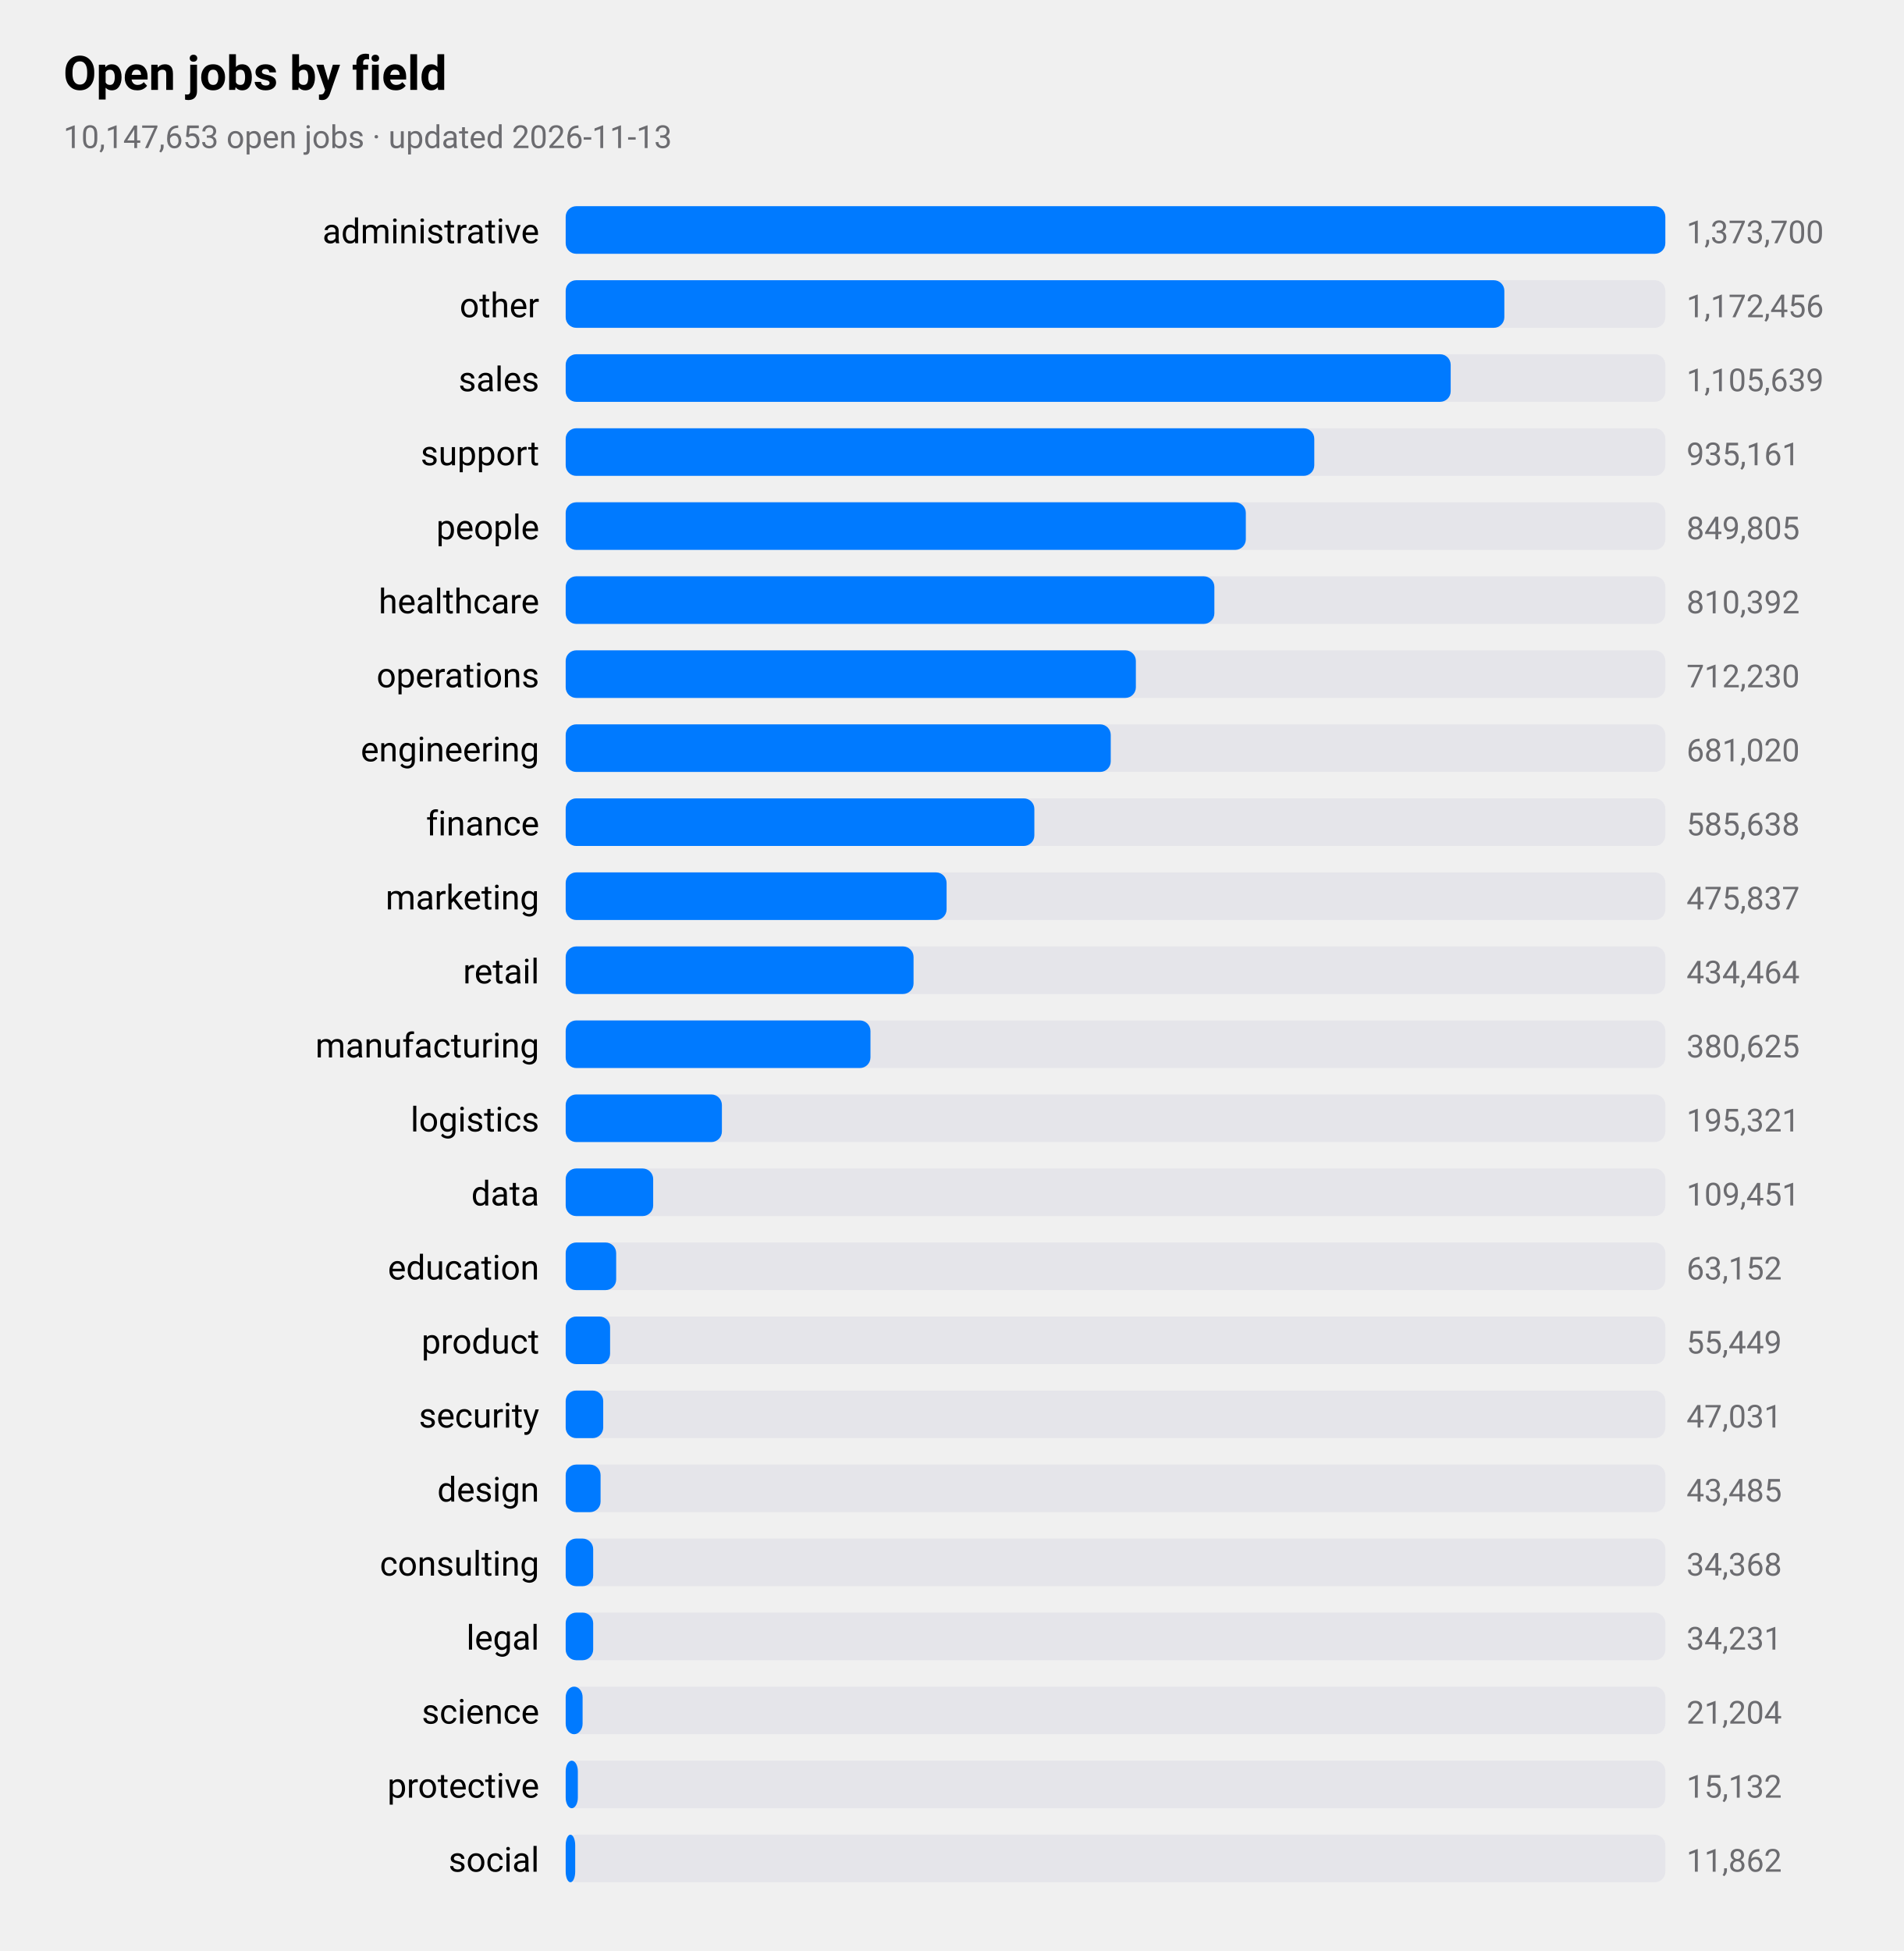
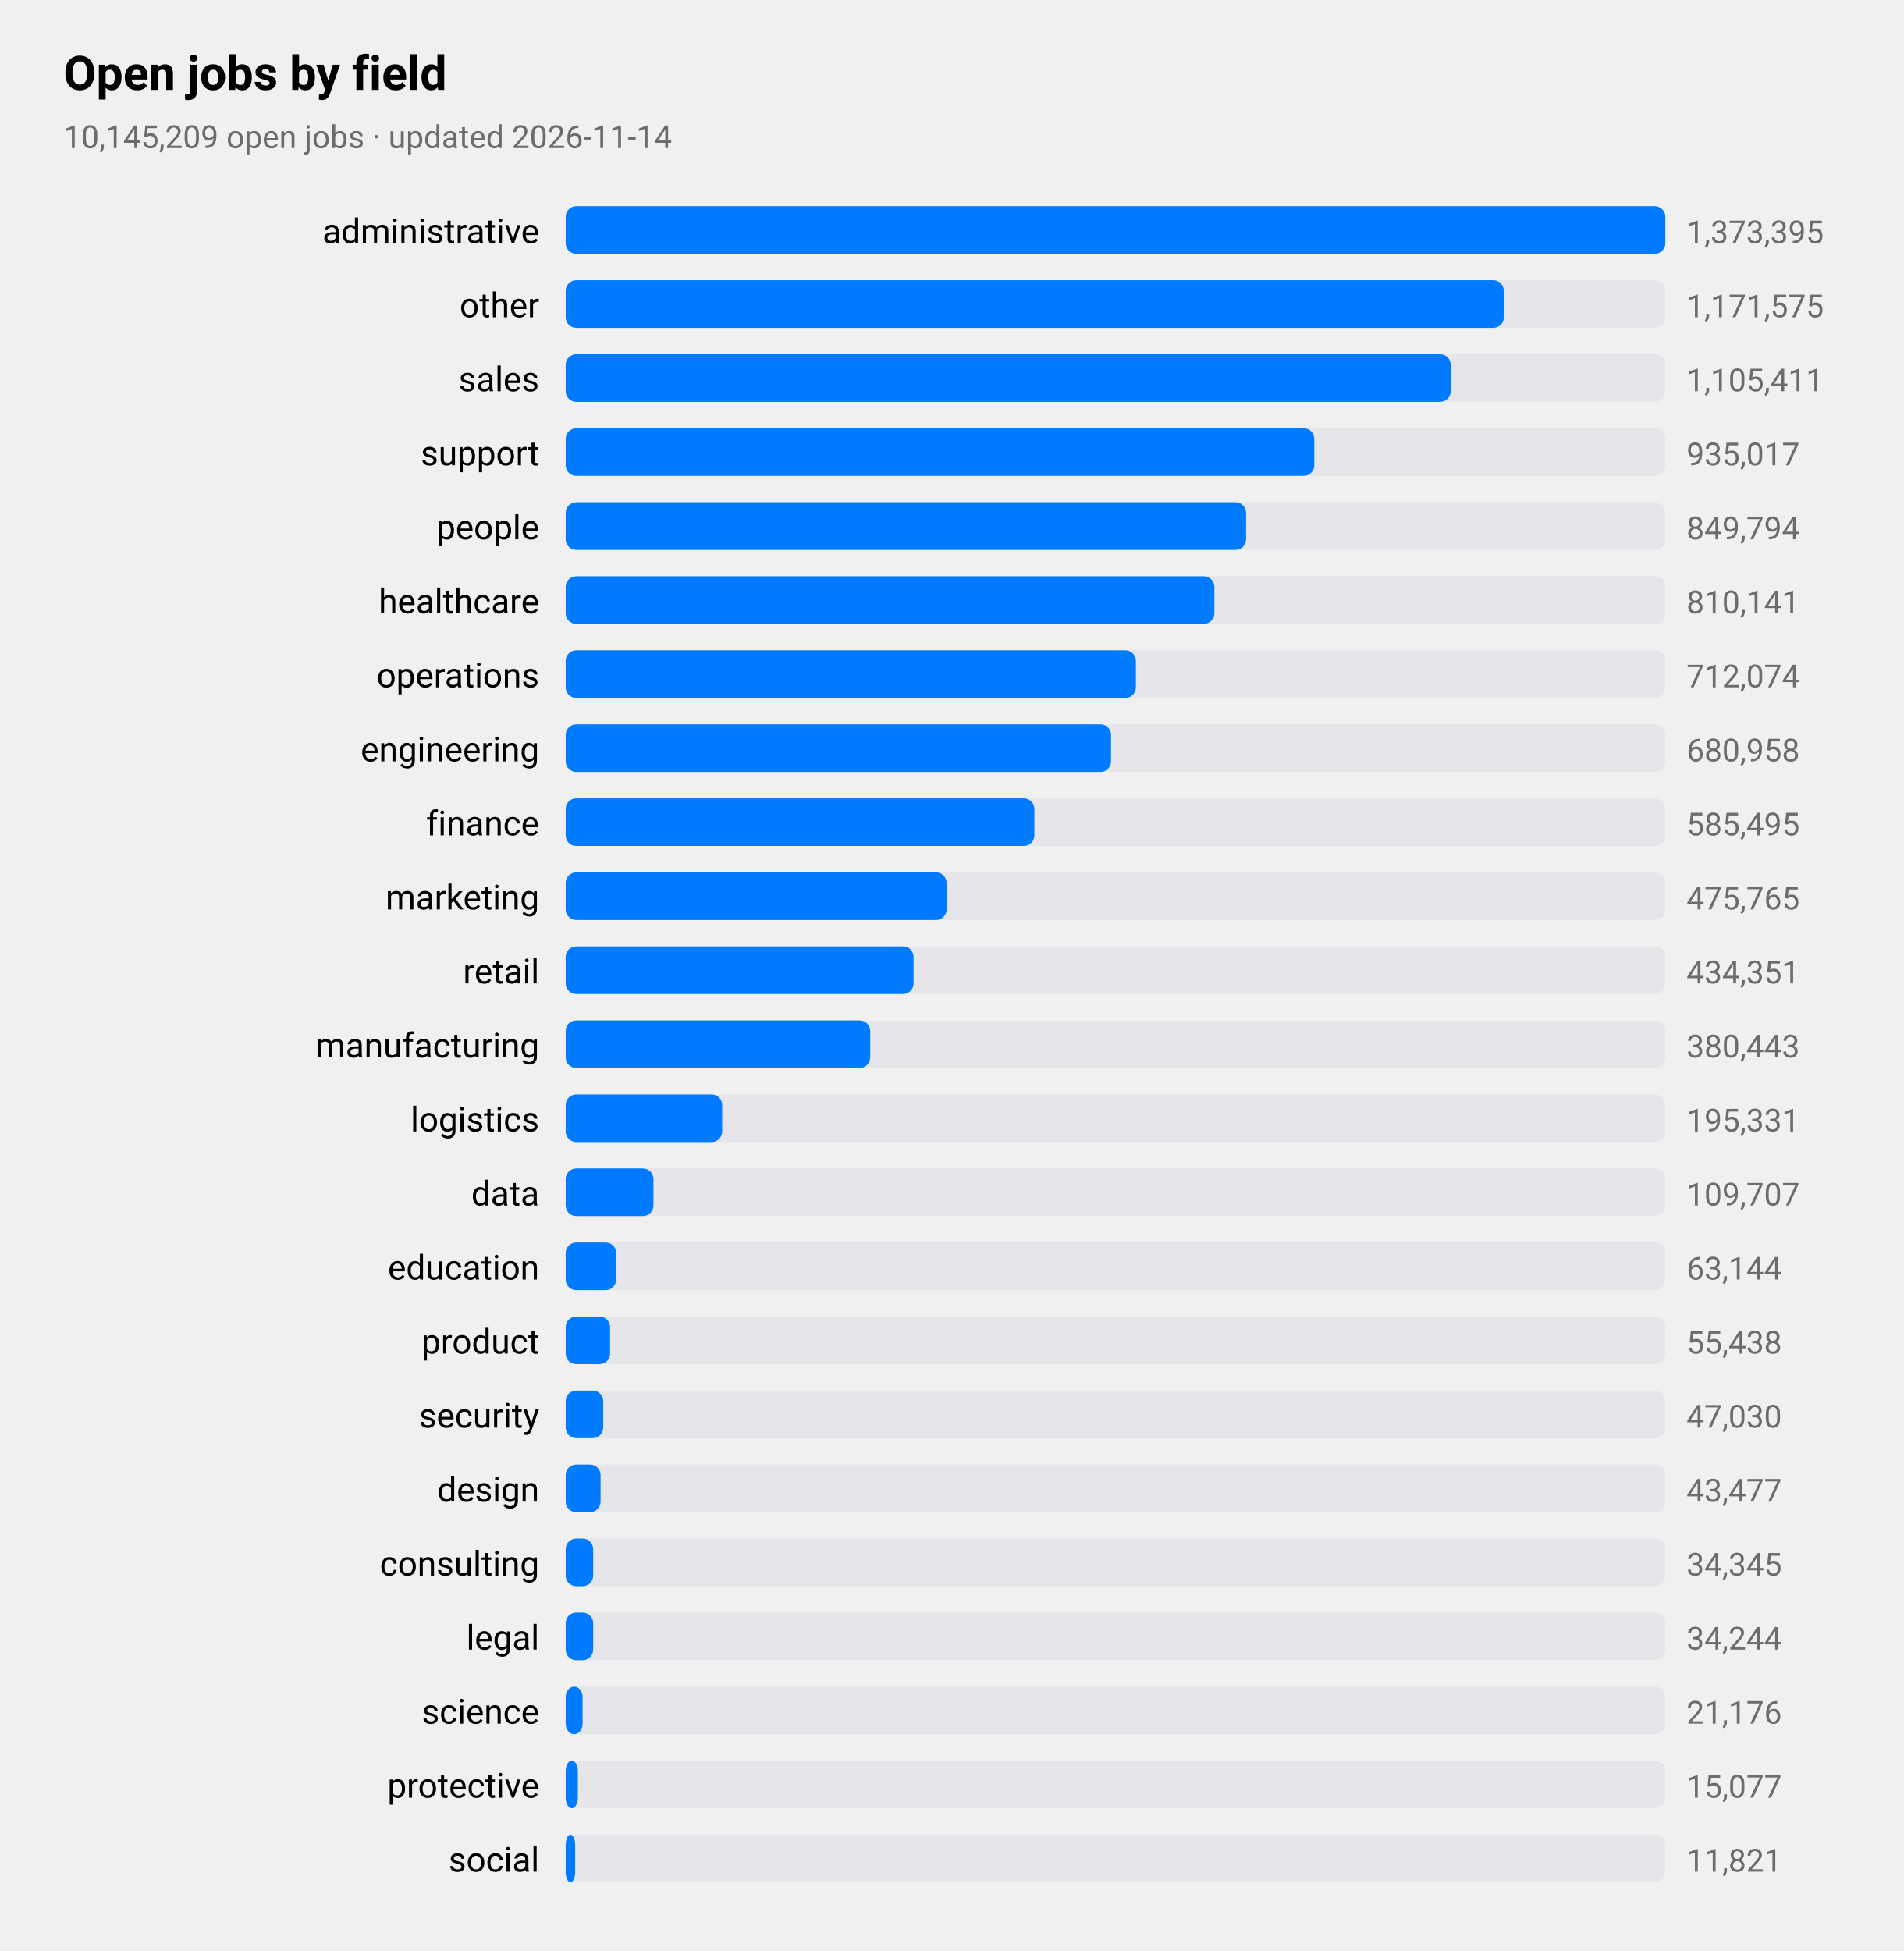
<svg xmlns="http://www.w3.org/2000/svg" viewBox="0 0 720 738" width="720" height="738" role="img" aria-label="Open jobs by field">
  <style>
text{font-family:-apple-system,BlinkMacSystemFont,"SF Pro Text","Helvetica Neue","Segoe UI",Roboto,sans-serif;fill:#000}
.sub,.val,.axis{fill:#6c6c70}.bar{fill:#007aff}.track{fill:#e5e5ea}.grid{stroke:#d1d1d6}
.l1{fill:none;stroke:#007aff;stroke-width:2.5}.d1{fill:#007aff}.l2{fill:none;stroke:#ff9500;stroke-width:2.5}.d2{fill:#ff9500}
.l3{fill:none;stroke:#34c759;stroke-width:2.5}.d3{fill:#34c759}.l4{fill:none;stroke:#af52de;stroke-width:2.5}.d4{fill:#af52de}
.l5{fill:none;stroke:#ff3b30;stroke-width:2.5}.d5{fill:#ff3b30}.l6{fill:none;stroke:#00b8d4;stroke-width:2.5}.d6{fill:#00b8d4}
@media(prefers-color-scheme:dark){text{fill:#fff}.sub,.val,.axis{fill:#98989d}.bar{fill:#0a84ff}.track{fill:#2c2c2e}.grid{stroke:#38383a}
.l1{stroke:#0a84ff}.d1{fill:#0a84ff}.l2{stroke:#ff9f0a}.d2{fill:#ff9f0a}
.l3{stroke:#30d158}.d3{fill:#30d158}.l4{stroke:#bf5af2}.d4{fill:#bf5af2}.l5{stroke:#ff453a}.d5{fill:#ff453a}.l6{stroke:#40cbe0}.d6{fill:#40cbe0}}
</style>
  <text x="24" y="34" font-size="18" font-weight="600">Open jobs by field</text>
-   <text class="sub" x="24" y="56" font-size="12">10,147,653 open jobs · updated 2026-11-13</text>
+   <text class="sub" x="24" y="56" font-size="12">10,145,209 open jobs · updated 2026-11-14</text>
  <text x="204" y="92" font-size="13" text-anchor="end">administrative</text>
  <rect class="track" x="214" y="78" width="416" height="18" rx="4" />
  <rect class="bar" x="214" y="78" width="416.0" height="18" rx="4" />
-   <text class="val" x="638" y="92" font-size="12">1,373,700</text>
+   <text class="val" x="638" y="92" font-size="12">1,373,395</text>
  <text x="204" y="120" font-size="13" text-anchor="end">other</text>
  <rect class="track" x="214" y="106" width="416" height="18" rx="4" />
-   <rect class="bar" x="214" y="106" width="355.1" height="18" rx="4" />
-   <text class="val" x="638" y="120" font-size="12">1,172,456</text>
+   <rect class="bar" x="214" y="106" width="354.9" height="18" rx="4" />
+   <text class="val" x="638" y="120" font-size="12">1,171,575</text>
  <text x="204" y="148" font-size="13" text-anchor="end">sales</text>
  <rect class="track" x="214" y="134" width="416" height="18" rx="4" />
  <rect class="bar" x="214" y="134" width="334.8" height="18" rx="4" />
-   <text class="val" x="638" y="148" font-size="12">1,105,639</text>
+   <text class="val" x="638" y="148" font-size="12">1,105,411</text>
  <text x="204" y="176" font-size="13" text-anchor="end">support</text>
  <rect class="track" x="214" y="162" width="416" height="18" rx="4" />
  <rect class="bar" x="214" y="162" width="283.2" height="18" rx="4" />
-   <text class="val" x="638" y="176" font-size="12">935,161</text>
+   <text class="val" x="638" y="176" font-size="12">935,017</text>
  <text x="204" y="204" font-size="13" text-anchor="end">people</text>
  <rect class="track" x="214" y="190" width="416" height="18" rx="4" />
-   <rect class="bar" x="214" y="190" width="257.3" height="18" rx="4" />
-   <text class="val" x="638" y="204" font-size="12">849,805</text>
+   <rect class="bar" x="214" y="190" width="257.4" height="18" rx="4" />
+   <text class="val" x="638" y="204" font-size="12">849,794</text>
  <text x="204" y="232" font-size="13" text-anchor="end">healthcare</text>
  <rect class="track" x="214" y="218" width="416" height="18" rx="4" />
  <rect class="bar" x="214" y="218" width="245.4" height="18" rx="4" />
-   <text class="val" x="638" y="232" font-size="12">810,392</text>
+   <text class="val" x="638" y="232" font-size="12">810,141</text>
  <text x="204" y="260" font-size="13" text-anchor="end">operations</text>
  <rect class="track" x="214" y="246" width="416" height="18" rx="4" />
  <rect class="bar" x="214" y="246" width="215.7" height="18" rx="4" />
-   <text class="val" x="638" y="260" font-size="12">712,230</text>
+   <text class="val" x="638" y="260" font-size="12">712,074</text>
  <text x="204" y="288" font-size="13" text-anchor="end">engineering</text>
  <rect class="track" x="214" y="274" width="416" height="18" rx="4" />
-   <rect class="bar" x="214" y="274" width="206.2" height="18" rx="4" />
-   <text class="val" x="638" y="288" font-size="12">681,020</text>
+   <rect class="bar" x="214" y="274" width="206.3" height="18" rx="4" />
+   <text class="val" x="638" y="288" font-size="12">680,958</text>
  <text x="204" y="316" font-size="13" text-anchor="end">finance</text>
  <rect class="track" x="214" y="302" width="416" height="18" rx="4" />
  <rect class="bar" x="214" y="302" width="177.3" height="18" rx="4" />
-   <text class="val" x="638" y="316" font-size="12">585,638</text>
+   <text class="val" x="638" y="316" font-size="12">585,495</text>
  <text x="204" y="344" font-size="13" text-anchor="end">marketing</text>
  <rect class="track" x="214" y="330" width="416" height="18" rx="4" />
  <rect class="bar" x="214" y="330" width="144.1" height="18" rx="4" />
-   <text class="val" x="638" y="344" font-size="12">475,837</text>
+   <text class="val" x="638" y="344" font-size="12">475,765</text>
  <text x="204" y="372" font-size="13" text-anchor="end">retail</text>
  <rect class="track" x="214" y="358" width="416" height="18" rx="4" />
  <rect class="bar" x="214" y="358" width="131.6" height="18" rx="4" />
-   <text class="val" x="638" y="372" font-size="12">434,464</text>
+   <text class="val" x="638" y="372" font-size="12">434,351</text>
  <text x="204" y="400" font-size="13" text-anchor="end">manufacturing</text>
  <rect class="track" x="214" y="386" width="416" height="18" rx="4" />
-   <rect class="bar" x="214" y="386" width="115.3" height="18" rx="4" />
-   <text class="val" x="638" y="400" font-size="12">380,625</text>
+   <rect class="bar" x="214" y="386" width="115.2" height="18" rx="4" />
+   <text class="val" x="638" y="400" font-size="12">380,443</text>
  <text x="204" y="428" font-size="13" text-anchor="end">logistics</text>
  <rect class="track" x="214" y="414" width="416" height="18" rx="4" />
-   <rect class="bar" x="214" y="414" width="59.1" height="18" rx="4" />
-   <text class="val" x="638" y="428" font-size="12">195,321</text>
+   <rect class="bar" x="214" y="414" width="59.2" height="18" rx="4" />
+   <text class="val" x="638" y="428" font-size="12">195,331</text>
  <text x="204" y="456" font-size="13" text-anchor="end">data</text>
  <rect class="track" x="214" y="442" width="416" height="18" rx="4" />
-   <rect class="bar" x="214" y="442" width="33.1" height="18" rx="4" />
-   <text class="val" x="638" y="456" font-size="12">109,451</text>
+   <rect class="bar" x="214" y="442" width="33.2" height="18" rx="4" />
+   <text class="val" x="638" y="456" font-size="12">109,707</text>
  <text x="204" y="484" font-size="13" text-anchor="end">education</text>
  <rect class="track" x="214" y="470" width="416" height="18" rx="4" />
  <rect class="bar" x="214" y="470" width="19.1" height="18" rx="4" />
-   <text class="val" x="638" y="484" font-size="12">63,152</text>
+   <text class="val" x="638" y="484" font-size="12">63,144</text>
  <text x="204" y="512" font-size="13" text-anchor="end">product</text>
  <rect class="track" x="214" y="498" width="416" height="18" rx="4" />
  <rect class="bar" x="214" y="498" width="16.8" height="18" rx="4" />
-   <text class="val" x="638" y="512" font-size="12">55,449</text>
+   <text class="val" x="638" y="512" font-size="12">55,438</text>
  <text x="204" y="540" font-size="13" text-anchor="end">security</text>
  <rect class="track" x="214" y="526" width="416" height="18" rx="4" />
  <rect class="bar" x="214" y="526" width="14.2" height="18" rx="4" />
-   <text class="val" x="638" y="540" font-size="12">47,031</text>
+   <text class="val" x="638" y="540" font-size="12">47,030</text>
  <text x="204" y="568" font-size="13" text-anchor="end">design</text>
  <rect class="track" x="214" y="554" width="416" height="18" rx="4" />
  <rect class="bar" x="214" y="554" width="13.2" height="18" rx="4" />
-   <text class="val" x="638" y="568" font-size="12">43,485</text>
+   <text class="val" x="638" y="568" font-size="12">43,477</text>
  <text x="204" y="596" font-size="13" text-anchor="end">consulting</text>
  <rect class="track" x="214" y="582" width="416" height="18" rx="4" />
  <rect class="bar" x="214" y="582" width="10.4" height="18" rx="4" />
-   <text class="val" x="638" y="596" font-size="12">34,368</text>
+   <text class="val" x="638" y="596" font-size="12">34,345</text>
  <text x="204" y="624" font-size="13" text-anchor="end">legal</text>
  <rect class="track" x="214" y="610" width="416" height="18" rx="4" />
  <rect class="bar" x="214" y="610" width="10.4" height="18" rx="4" />
-   <text class="val" x="638" y="624" font-size="12">34,231</text>
+   <text class="val" x="638" y="624" font-size="12">34,244</text>
  <text x="204" y="652" font-size="13" text-anchor="end">science</text>
  <rect class="track" x="214" y="638" width="416" height="18" rx="4" />
  <rect class="bar" x="214" y="638" width="6.4" height="18" rx="4" />
-   <text class="val" x="638" y="652" font-size="12">21,204</text>
+   <text class="val" x="638" y="652" font-size="12">21,176</text>
  <text x="204" y="680" font-size="13" text-anchor="end">protective</text>
  <rect class="track" x="214" y="666" width="416" height="18" rx="4" />
  <rect class="bar" x="214" y="666" width="4.6" height="18" rx="4" />
-   <text class="val" x="638" y="680" font-size="12">15,132</text>
+   <text class="val" x="638" y="680" font-size="12">15,077</text>
  <text x="204" y="708" font-size="13" text-anchor="end">social</text>
  <rect class="track" x="214" y="694" width="416" height="18" rx="4" />
  <rect class="bar" x="214" y="694" width="3.6" height="18" rx="4" />
-   <text class="val" x="638" y="708" font-size="12">11,862</text>
+   <text class="val" x="638" y="708" font-size="12">11,821</text>
</svg>
